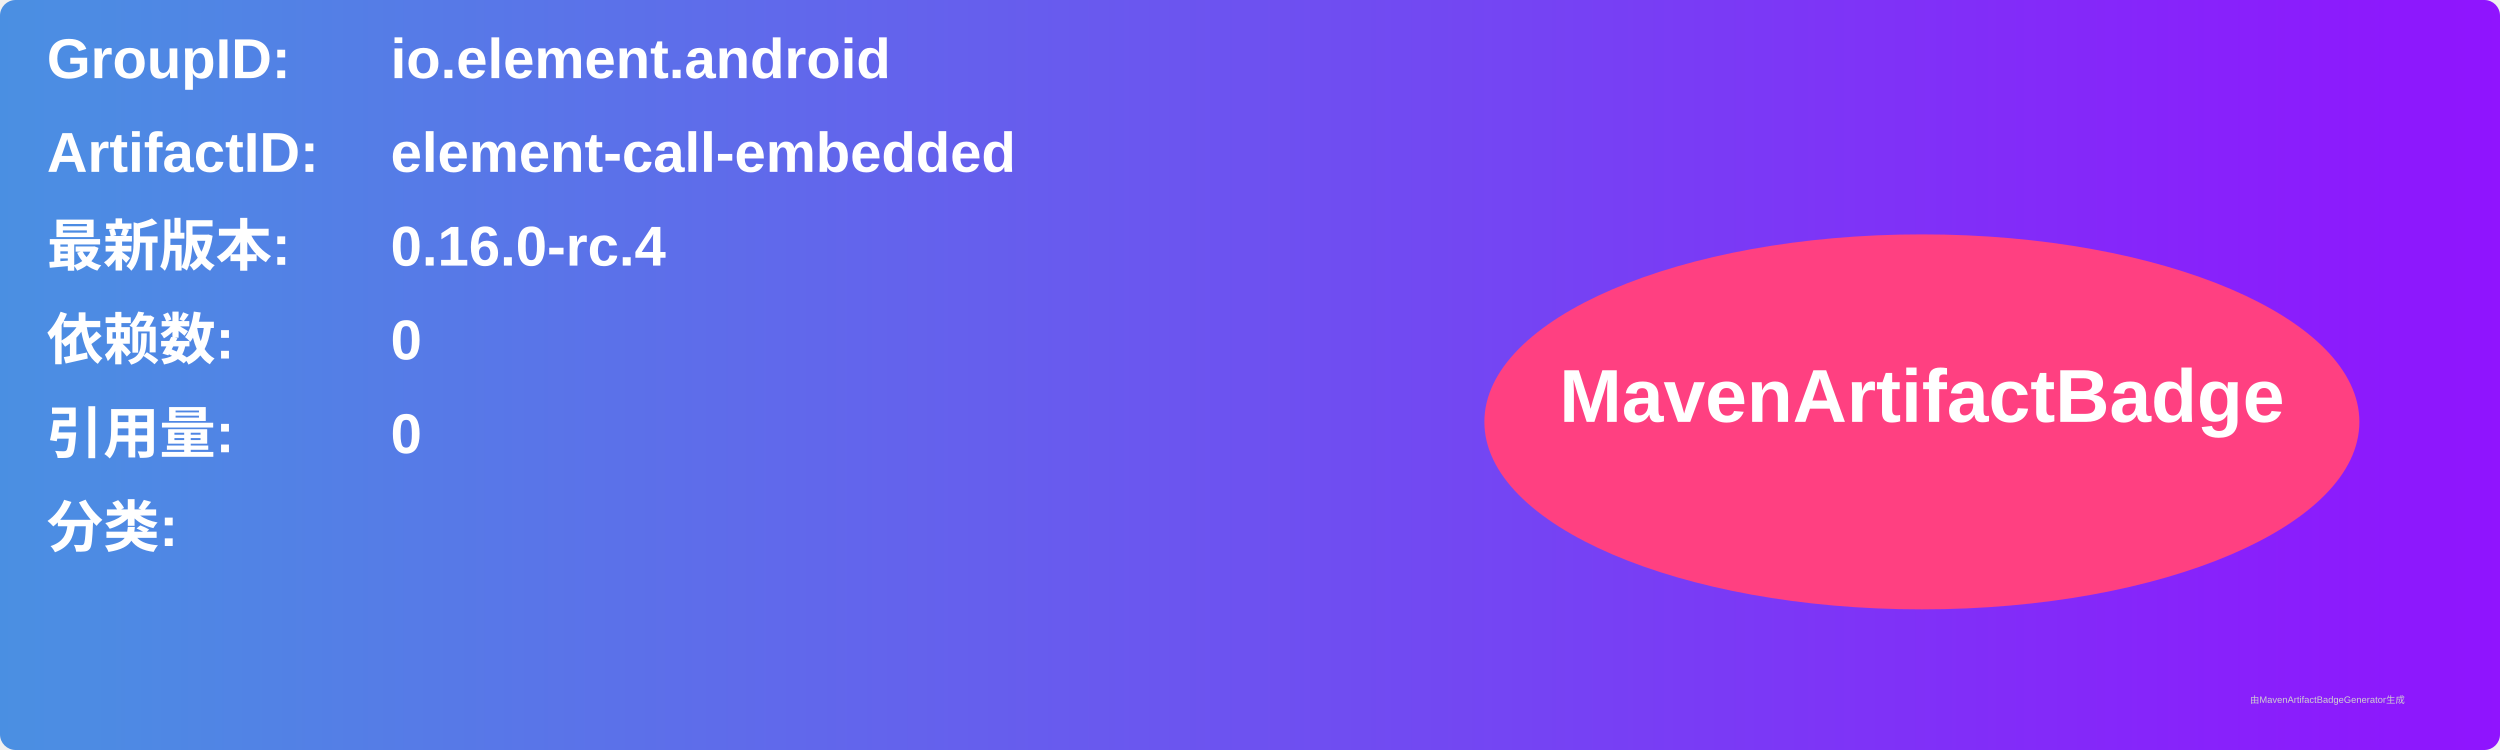
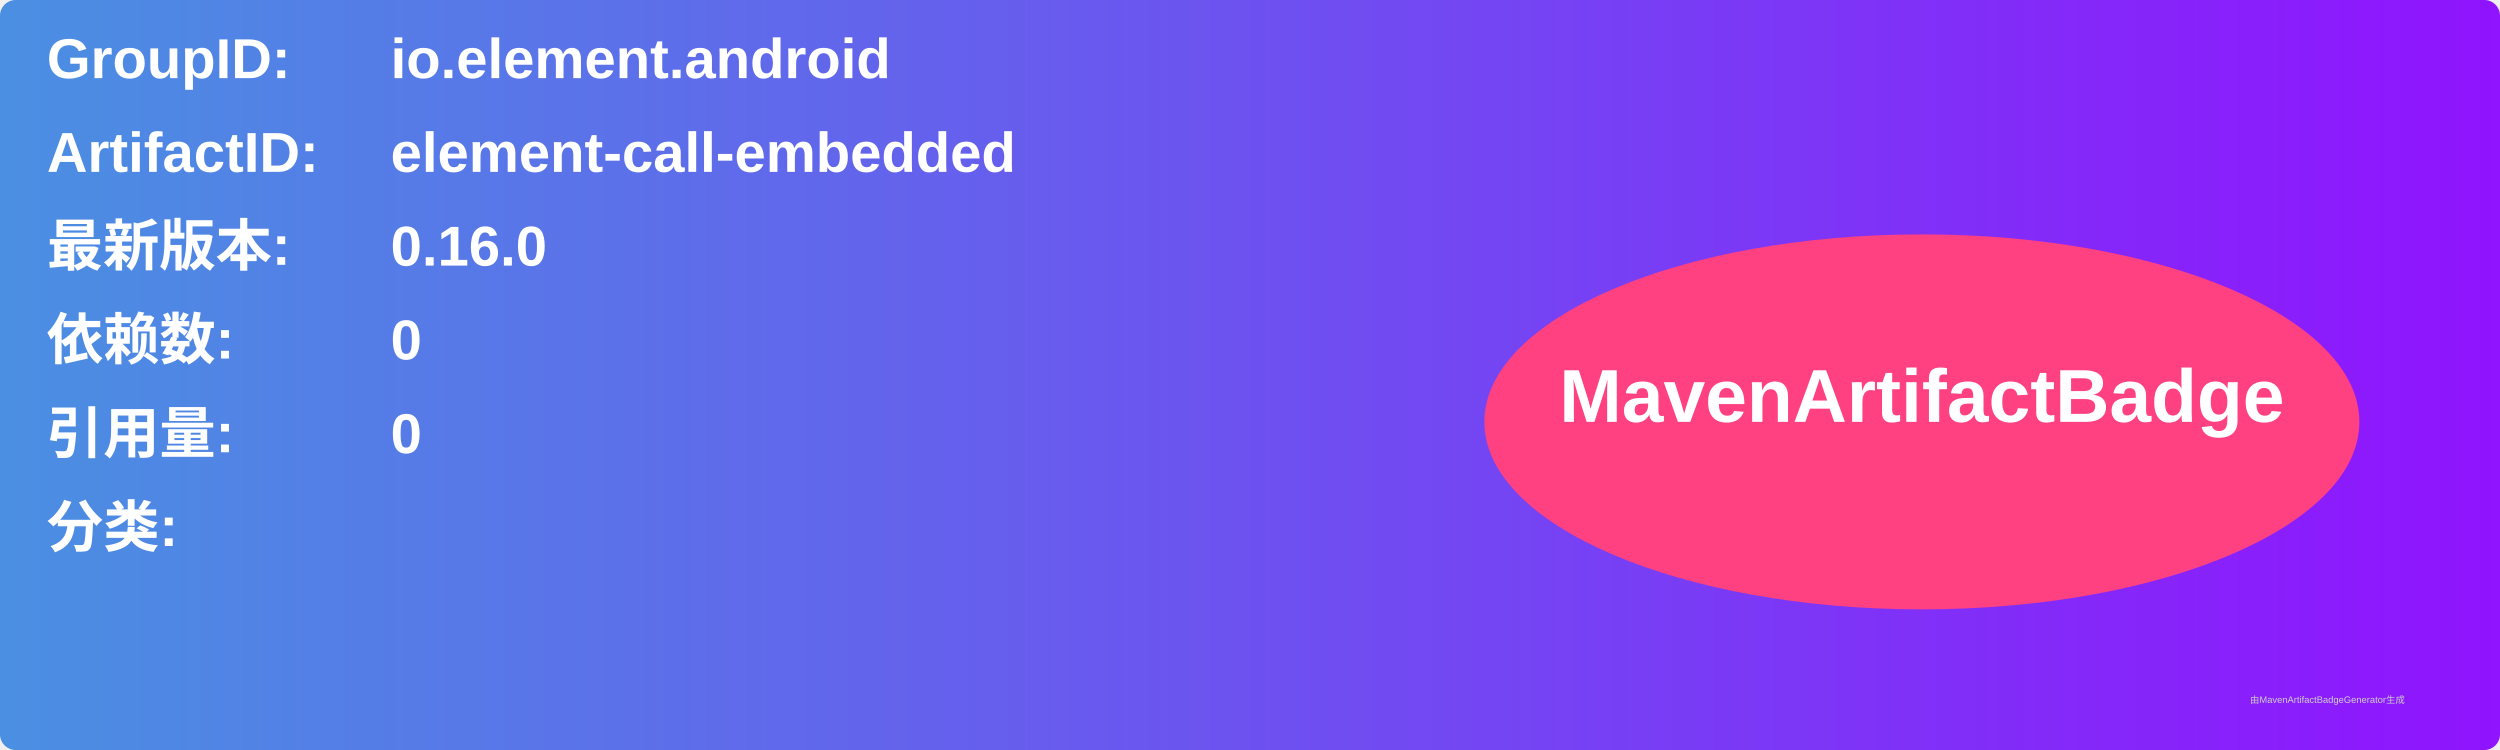
<svg xmlns="http://www.w3.org/2000/svg" width="800" height="240" viewBox="0 0 800 240">
  <linearGradient id="grad" x1="0%" y1="0%" x2="100%" y2="0%">
    <stop offset="0%" stop-color="#4a90e2" />
    <stop offset="100%" stop-color="#9013fe" />
  </linearGradient>
  <rect width="100%" height="100%" rx="5" ry="5" fill="url(#grad)" />
  <g transform="translate(15, 15)">
    <text x="0" y="10" font-family="Arial" font-size="18" fill="white" font-weight="bold" width="260">GroupID:</text>
    <text x="110" y="10" font-family="Arial" font-size="18" fill="white" font-weight="bold" width="460">io.element.android</text>
    <text x="0" y="40" font-family="Arial" font-size="18" fill="white" font-weight="bold" width="260">ArtifactID:</text>
    <text x="110" y="40" font-family="Arial" font-size="18" fill="white" font-weight="bold" width="460">element-call-embedded</text>
    <text x="0" y="70" font-family="Arial" font-size="18" fill="white" font-weight="bold">最新版本:</text>
    <text x="110" y="70" font-family="Arial" font-size="18" fill="white" font-weight="bold">
-       <tspan font-weight="bold">0.16.0-rc.4</tspan>
+       <tspan font-weight="bold">0.16.0</tspan>
    </text>
    <text x="0" y="100" font-family="Arial" font-size="18" fill="white" font-weight="bold">依赖数: </text>
    <text x="110" y="100" font-family="Arial" font-size="18" fill="white">
      <tspan font-weight="bold">0</tspan>
    </text>
    <text x="0" y="130" font-family="Arial" font-size="18" fill="white" font-weight="bold">引用量: </text>
    <text x="110" y="130" font-family="Arial" font-size="18" fill="white">
      <tspan font-weight="bold">0</tspan>
    </text>
    <text x="0" y="160" font-family="Arial" font-size="18" fill="white" font-weight="bold">分类:</text>
    <text x="10" y="190" font-family="Arial" font-size="10" fill="white">
      <tspan font-weight="bold" />
    </text>
    <ellipse cx="600" cy="120" rx="140" ry="60" fill="#ff4081" />
    <text x="600" y="120" text-anchor="middle" font-family="Arial" font-size="24" fill="white" font-weight="bold">MavenArtifactBadge</text>
  </g>
  <text x="720" y="225" font-family="Arial" font-size="3" fill="#d0d0d0">由MavenArtifactBadgeGenerator生成</text>
</svg>
